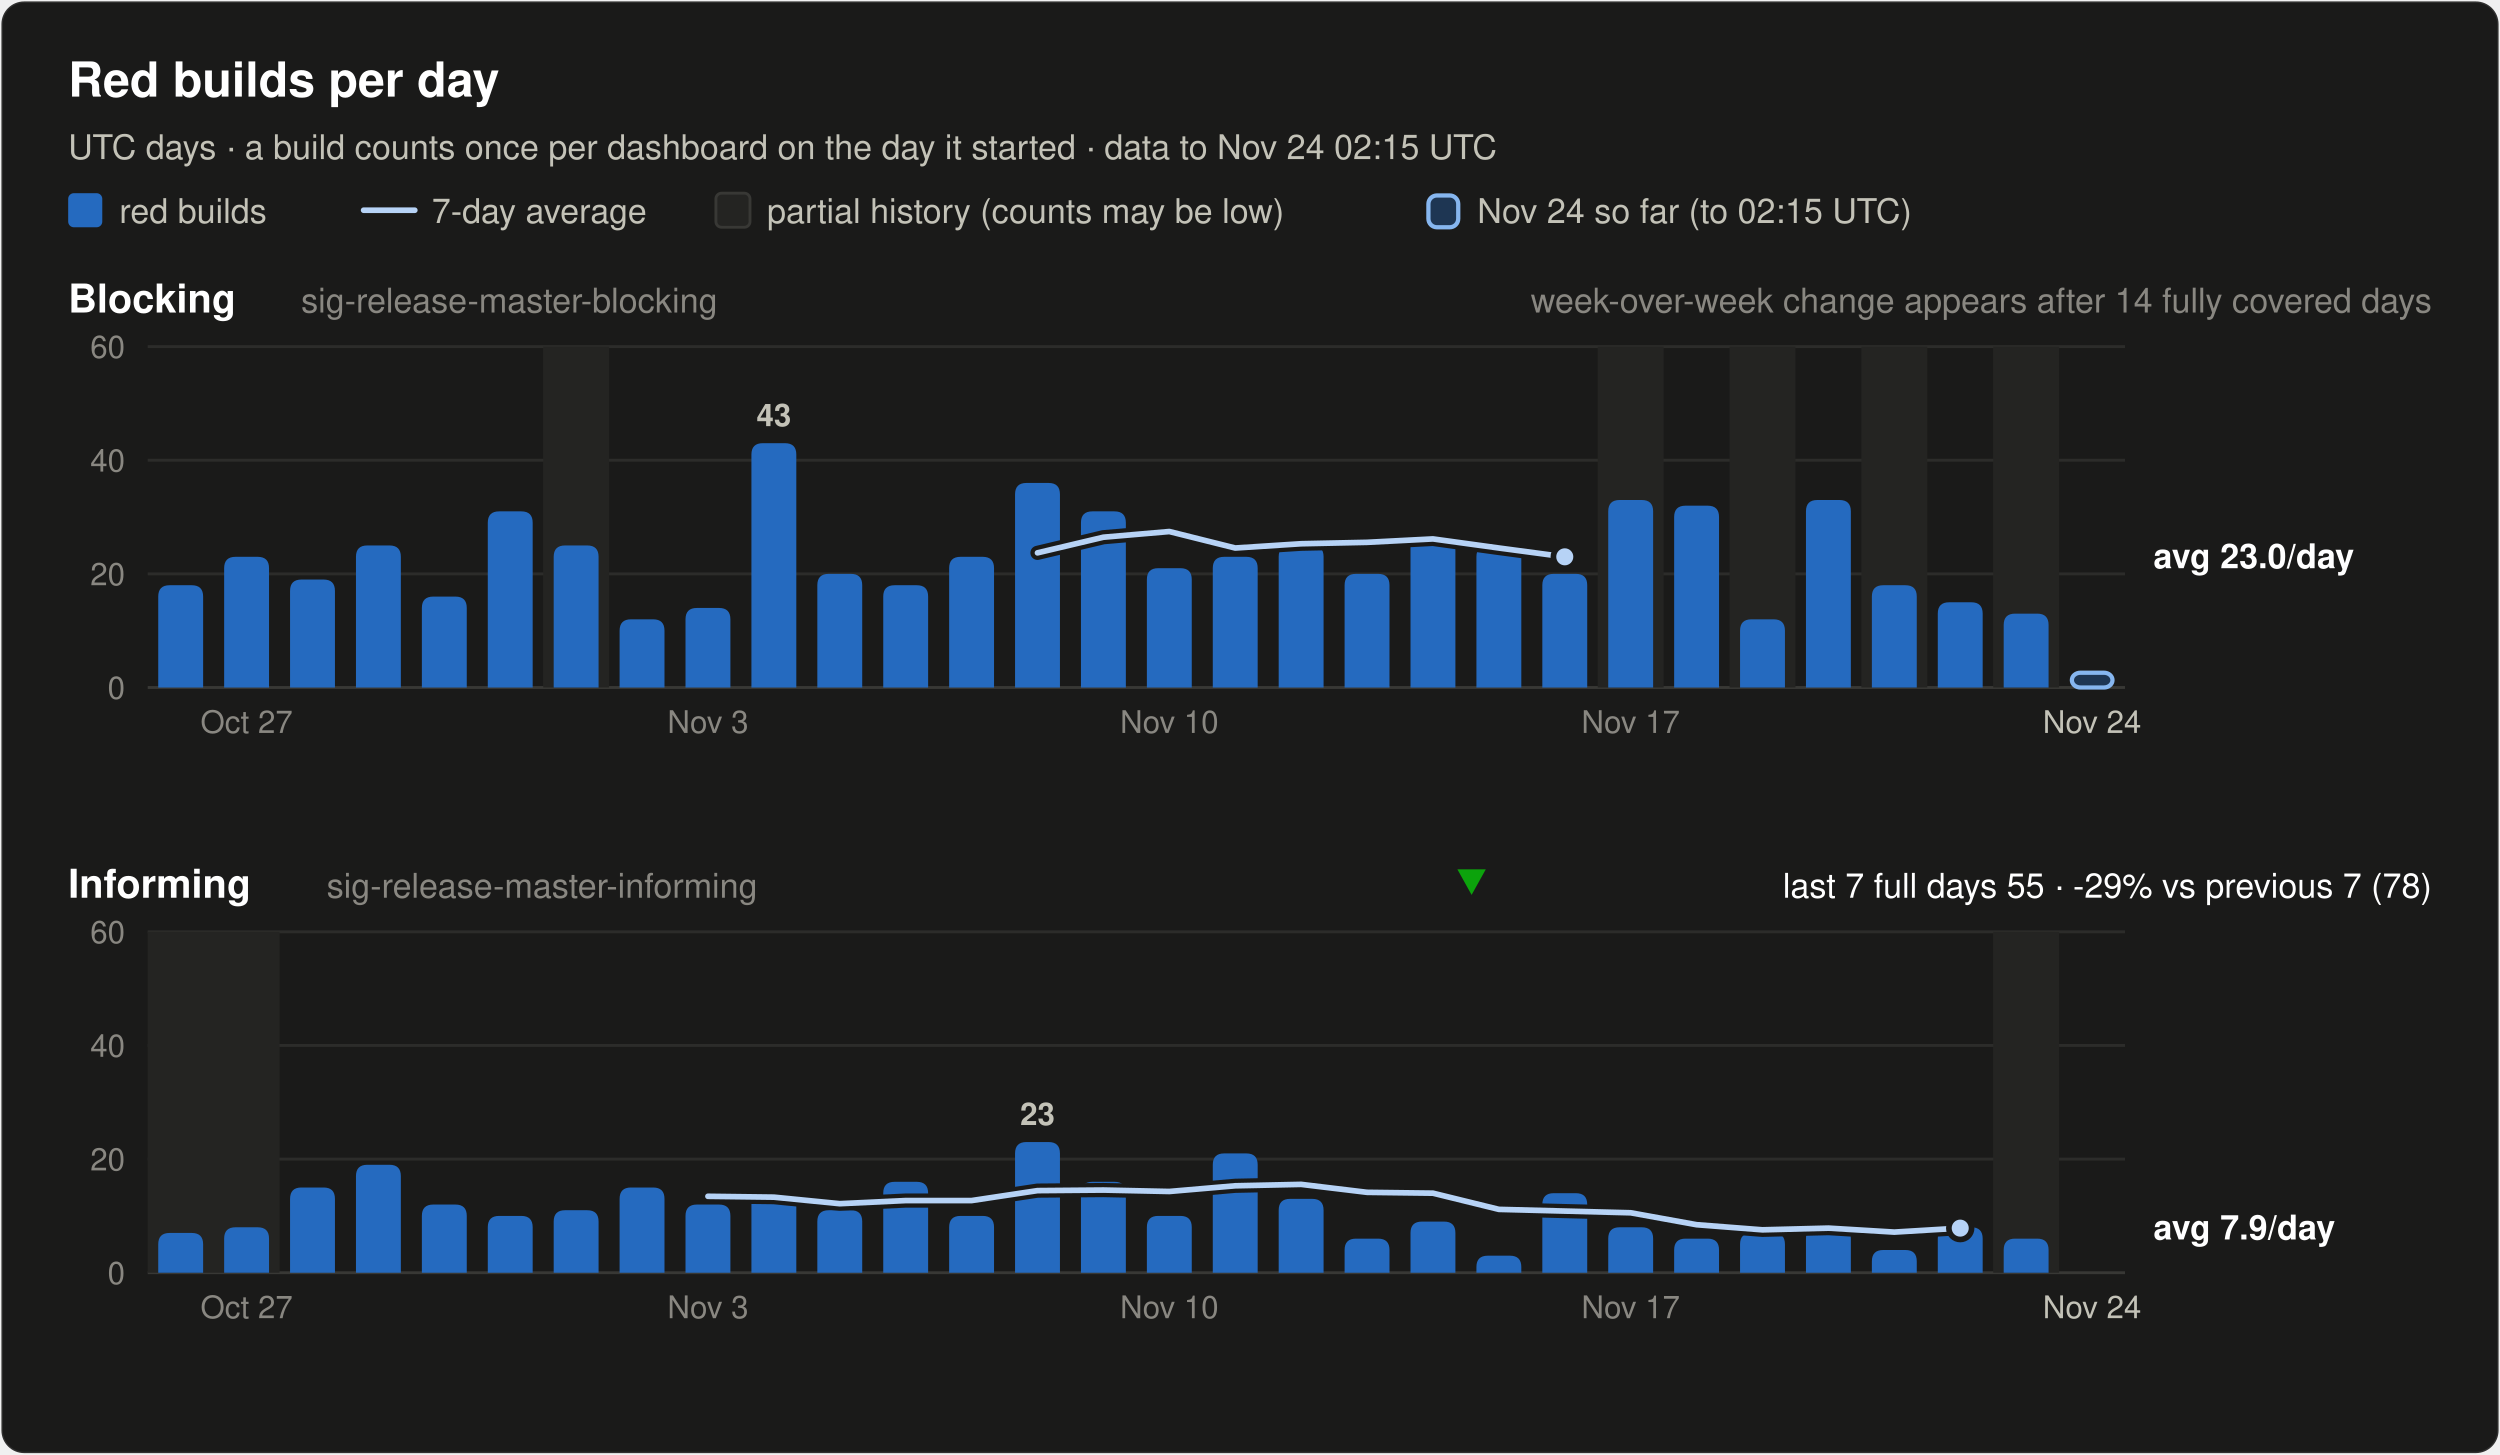
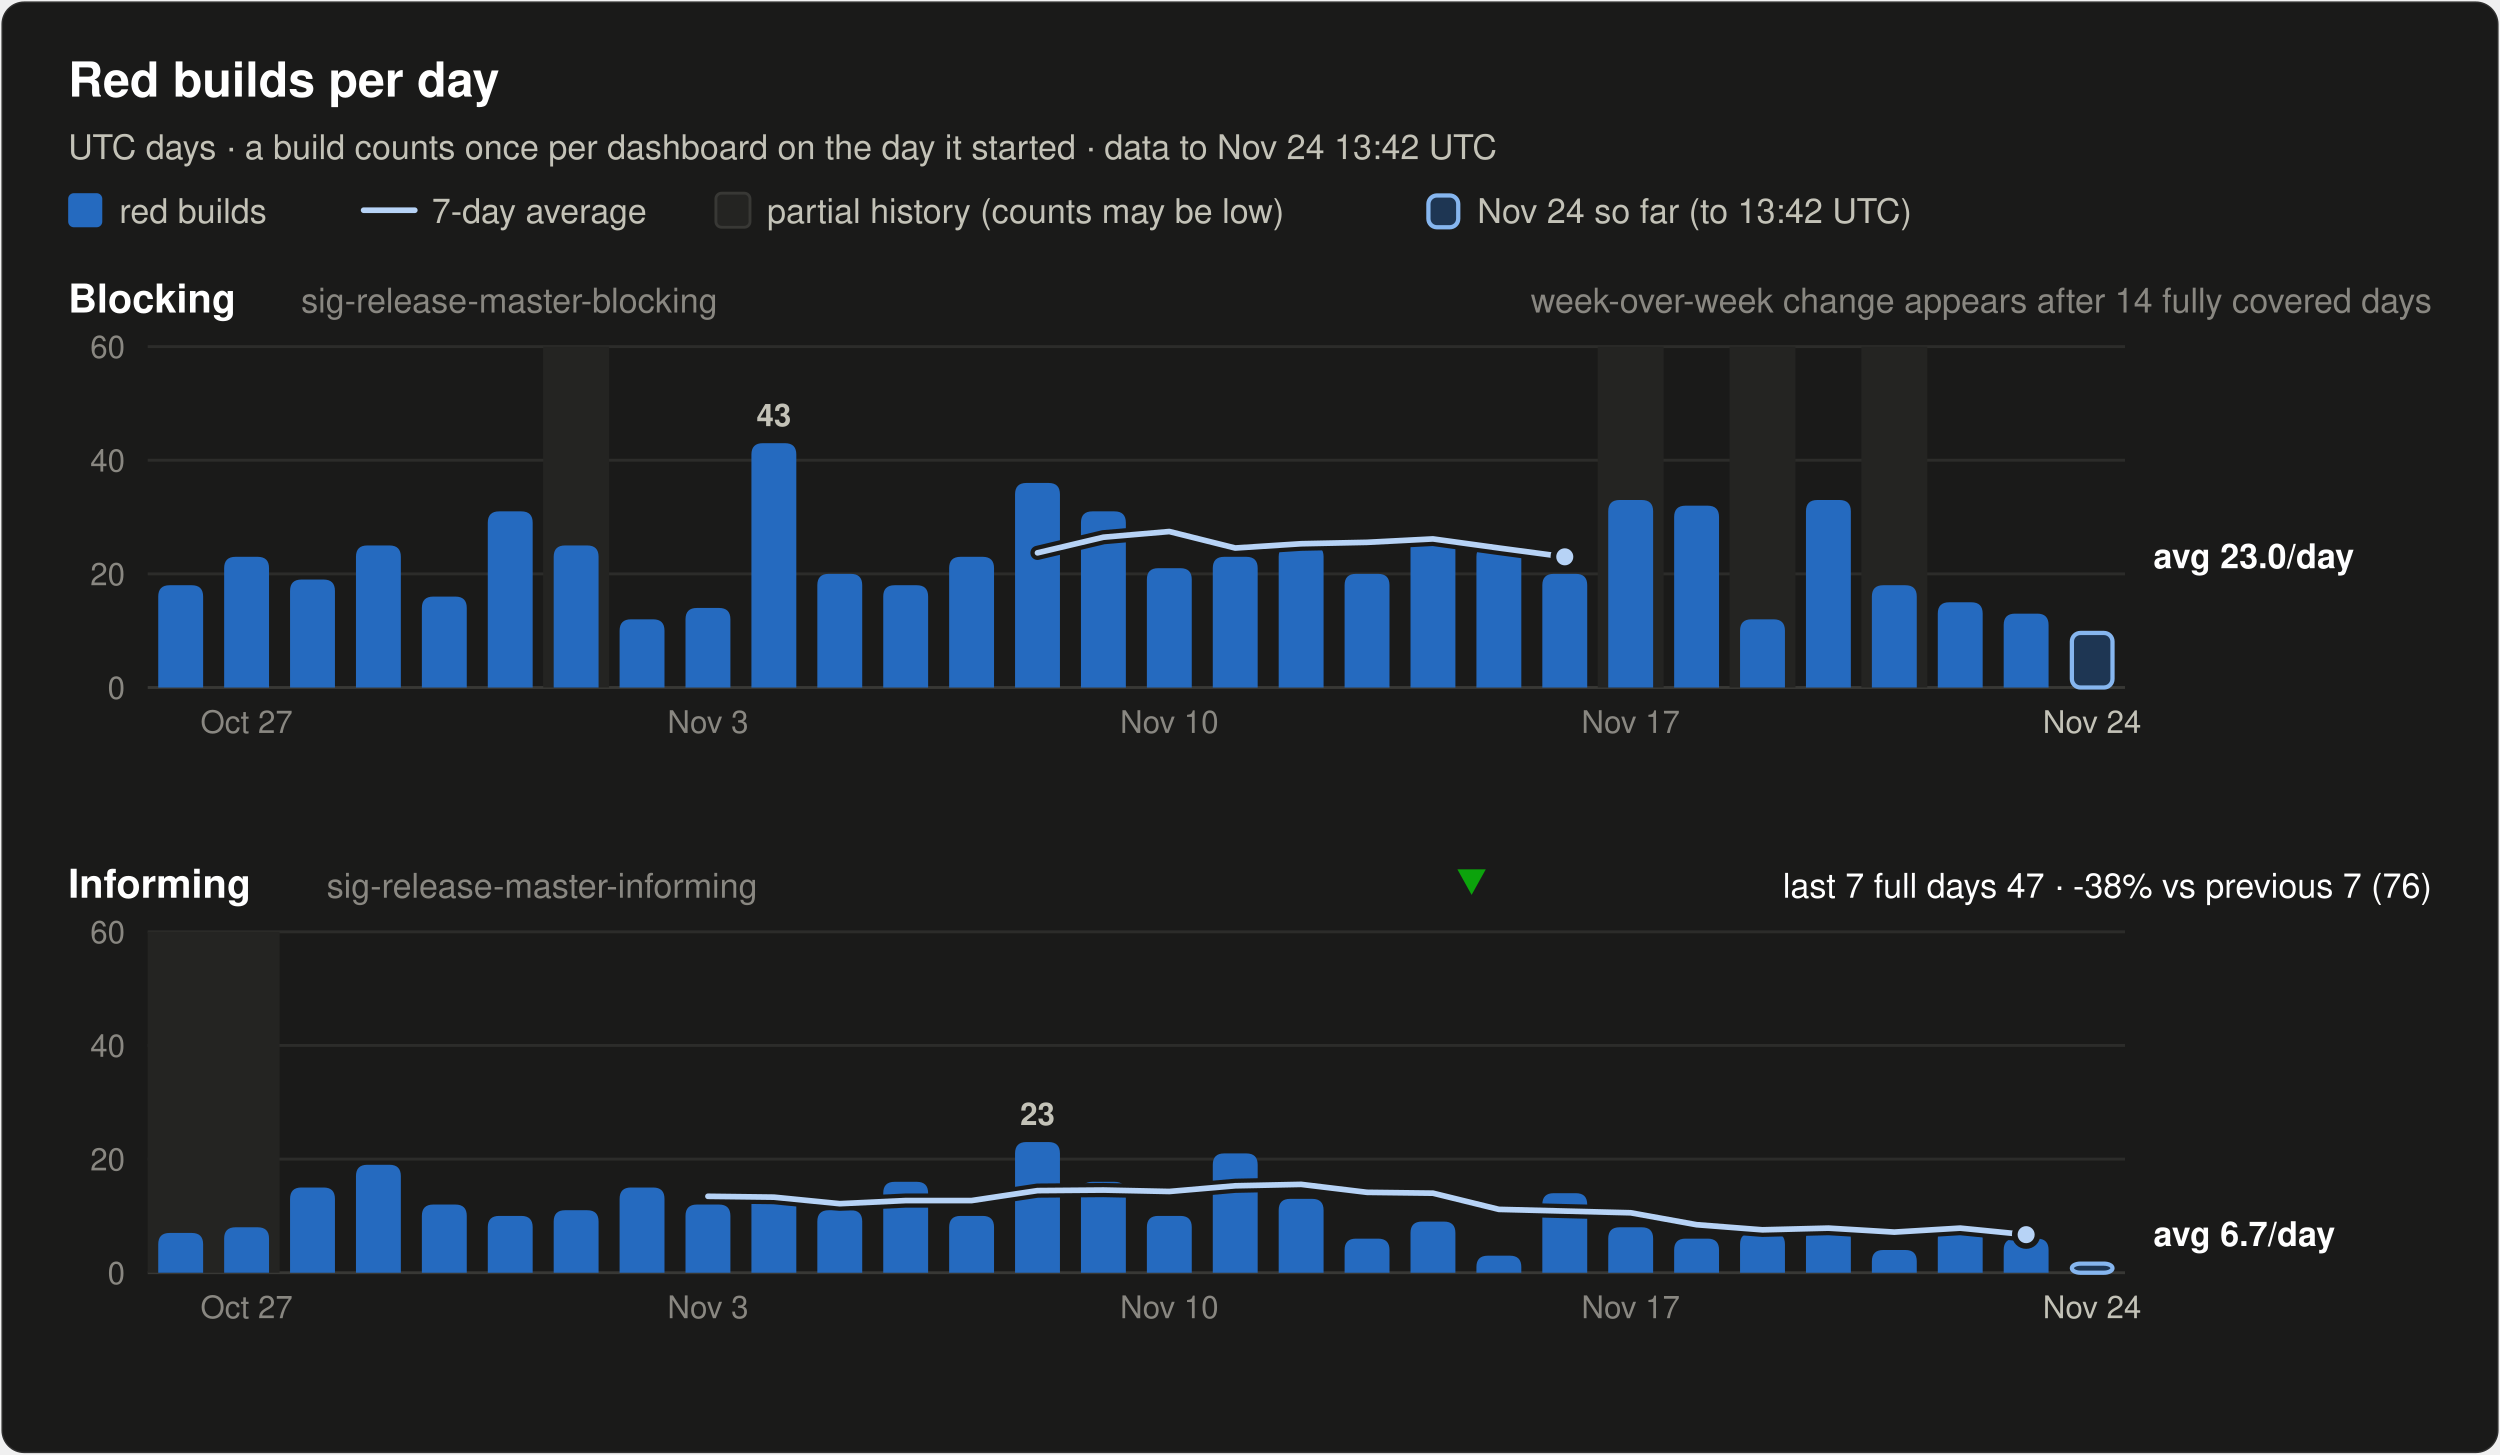
<svg xmlns="http://www.w3.org/2000/svg" width="880" height="512" viewBox="0 0 880 512" font-family="system-ui, -apple-system, 'Segoe UI', Helvetica, Arial, sans-serif" role="img">
  <rect x="0.5" y="0.5" width="879" height="511" rx="8" fill="#1a1a19" stroke="rgba(255,255,255,0.10)" />
  <text x="24.0" y="34.0" font-size="17" font-weight="600" fill="#ffffff" text-anchor="start">Red builds per day</text>
-   <text x="24.0" y="56.0" font-size="12" font-weight="400" fill="#c3c2b7" text-anchor="start">UTC days · a build counts once per dashboard on the day it started · data to Nov 24 02:15 UTC</text>
+   <text x="24.0" y="56.0" font-size="12" font-weight="400" fill="#c3c2b7" text-anchor="start">UTC days · a build counts once per dashboard on the day it started · data to Nov 24 13:42 UTC</text>
  <rect x="24" y="68" width="12" height="12" rx="2" fill="#256abf" />
  <text x="42.0" y="78.5" font-size="12" font-weight="400" fill="#c3c2b7" text-anchor="start">red builds</text>
  <line x1="128" y1="74" x2="146" y2="74" stroke="#b7d3f6" stroke-width="2" stroke-linecap="round" />
  <text x="152.0" y="78.5" font-size="12" font-weight="400" fill="#c3c2b7" text-anchor="start">7-day average</text>
  <rect x="252" y="68" width="12" height="12" rx="2" fill="#242422" stroke="#383835" />
  <text x="270.0" y="78.5" font-size="12" font-weight="400" fill="#c3c2b7" text-anchor="start">partial history (counts may be low)</text>
  <rect x="502.8" y="68.8" width="10.5" height="11.2" rx="3" fill="#256abf" fill-opacity="0.35" stroke="#86b6ef" stroke-width="1.5" />
-   <text x="520.0" y="78.5" font-size="12" font-weight="400" fill="#c3c2b7" text-anchor="start">Nov 24 so far (to 02:15 UTC)</text>
+   <text x="520.0" y="78.5" font-size="12" font-weight="400" fill="#c3c2b7" text-anchor="start">Nov 24 so far (to 13:42 UTC)</text>
  <text x="24.0" y="110.0" font-size="14" font-weight="600" fill="#ffffff" text-anchor="start">Blocking</text>
  <text x="106.0" y="110.0" font-size="12" font-weight="400" fill="#898781" text-anchor="start">sig-release-master-blocking</text>
  <text x="856.0" y="110.0" font-size="12" font-weight="400" fill="#898781" text-anchor="end">week-over-week change appears after 14 fully covered days</text>
  <line x1="52" y1="242.0" x2="748" y2="242.0" stroke="#383835" stroke-width="1" />
  <text x="44.0" y="246.0" font-size="11" font-weight="400" fill="#898781" text-anchor="end" font-variant-numeric="tabular-nums">0</text>
  <line x1="52" y1="202.0" x2="748" y2="202.0" stroke="#2c2c2a" stroke-width="1" />
  <text x="44.0" y="206.0" font-size="11" font-weight="400" fill="#898781" text-anchor="end" font-variant-numeric="tabular-nums">20</text>
  <line x1="52" y1="162.0" x2="748" y2="162.0" stroke="#2c2c2a" stroke-width="1" />
  <text x="44.0" y="166.0" font-size="11" font-weight="400" fill="#898781" text-anchor="end" font-variant-numeric="tabular-nums">40</text>
  <line x1="52" y1="122.0" x2="748" y2="122.0" stroke="#2c2c2a" stroke-width="1" />
  <text x="44.0" y="126.0" font-size="11" font-weight="400" fill="#898781" text-anchor="end" font-variant-numeric="tabular-nums">60</text>
  <rect x="191.2" y="122.0" width="23.2" height="120.0" fill="#242422" />
  <rect x="562.4" y="122.0" width="23.2" height="120.0" fill="#242422" />
  <rect x="608.8" y="122.0" width="23.2" height="120.0" fill="#242422" />
  <rect x="655.2" y="122.0" width="23.2" height="120.0" fill="#242422" />
-   <rect x="701.6" y="122.0" width="23.2" height="120.0" fill="#242422" />
  <path d="M55.7,242.0 V210.0 Q55.7,206.0 59.7,206.0 H67.5 Q71.5,206.0 71.5,210.0 V242.0 Z" fill="#256abf" />
  <path d="M78.9,242.0 V200.0 Q78.9,196.0 82.9,196.0 H90.7 Q94.7,196.0 94.7,200.0 V242.0 Z" fill="#256abf" />
  <path d="M102.1,242.0 V208.0 Q102.1,204.0 106.1,204.0 H113.9 Q117.9,204.0 117.9,208.0 V242.0 Z" fill="#256abf" />
  <path d="M125.3,242.0 V196.0 Q125.3,192.0 129.3,192.0 H137.1 Q141.1,192.0 141.1,196.0 V242.0 Z" fill="#256abf" />
  <path d="M148.5,242.0 V214.0 Q148.5,210.0 152.5,210.0 H160.3 Q164.3,210.0 164.3,214.0 V242.0 Z" fill="#256abf" />
  <path d="M171.7,242.0 V184.0 Q171.7,180.0 175.7,180.0 H183.5 Q187.5,180.0 187.5,184.0 V242.0 Z" fill="#256abf" />
  <path d="M194.9,242.0 V196.0 Q194.9,192.0 198.9,192.0 H206.7 Q210.7,192.0 210.7,196.0 V242.0 Z" fill="#256abf" />
  <path d="M218.1,242.0 V222.0 Q218.1,218.0 222.1,218.0 H229.9 Q233.9,218.0 233.9,222.0 V242.0 Z" fill="#256abf" />
  <path d="M241.3,242.0 V218.0 Q241.3,214.0 245.3,214.0 H253.1 Q257.1,214.0 257.1,218.0 V242.0 Z" fill="#256abf" />
  <path d="M264.5,242.0 V160.0 Q264.5,156.0 268.5,156.0 H276.3 Q280.3,156.0 280.3,160.0 V242.0 Z" fill="#256abf" />
  <text x="272.4" y="150.0" font-size="11" font-weight="600" fill="#c3c2b7" text-anchor="middle">43</text>
  <path d="M287.7,242.0 V206.0 Q287.7,202.0 291.7,202.0 H299.5 Q303.5,202.0 303.5,206.0 V242.0 Z" fill="#256abf" />
  <path d="M310.9,242.0 V210.0 Q310.9,206.0 314.9,206.0 H322.7 Q326.7,206.0 326.7,210.0 V242.0 Z" fill="#256abf" />
  <path d="M334.1,242.0 V200.0 Q334.1,196.0 338.1,196.0 H345.9 Q349.9,196.0 349.9,200.0 V242.0 Z" fill="#256abf" />
  <path d="M357.3,242.0 V174.0 Q357.3,170.0 361.3,170.0 H369.1 Q373.1,170.0 373.1,174.0 V242.0 Z" fill="#256abf" />
  <path d="M380.5,242.0 V184.0 Q380.5,180.0 384.5,180.0 H392.3 Q396.3,180.0 396.3,184.0 V242.0 Z" fill="#256abf" />
  <path d="M403.7,242.0 V204.0 Q403.7,200.0 407.7,200.0 H415.5 Q419.5,200.0 419.5,204.0 V242.0 Z" fill="#256abf" />
  <path d="M426.9,242.0 V200.0 Q426.9,196.0 430.9,196.0 H438.7 Q442.7,196.0 442.7,200.0 V242.0 Z" fill="#256abf" />
  <path d="M450.1,242.0 V196.0 Q450.1,192.0 454.1,192.0 H461.9 Q465.9,192.0 465.9,196.0 V242.0 Z" fill="#256abf" />
  <path d="M473.3,242.0 V206.0 Q473.3,202.0 477.3,202.0 H485.1 Q489.1,202.0 489.1,206.0 V242.0 Z" fill="#256abf" />
  <path d="M496.5,242.0 V192.0 Q496.5,188.0 500.5,188.0 H508.3 Q512.3,188.0 512.3,192.0 V242.0 Z" fill="#256abf" />
  <path d="M519.7,242.0 V196.0 Q519.7,192.0 523.7,192.0 H531.5 Q535.5,192.0 535.5,196.0 V242.0 Z" fill="#256abf" />
  <path d="M542.9,242.0 V206.0 Q542.9,202.0 546.9,202.0 H554.7 Q558.7,202.0 558.7,206.0 V242.0 Z" fill="#256abf" />
  <path d="M566.1,242.0 V180.0 Q566.1,176.0 570.1,176.0 H577.9 Q581.9,176.0 581.9,180.0 V242.0 Z" fill="#256abf" />
  <path d="M589.3,242.0 V182.0 Q589.3,178.0 593.3,178.0 H601.1 Q605.1,178.0 605.1,182.0 V242.0 Z" fill="#256abf" />
  <path d="M612.5,242.0 V222.0 Q612.5,218.0 616.5,218.0 H624.3 Q628.3,218.0 628.3,222.0 V242.0 Z" fill="#256abf" />
  <path d="M635.7,242.0 V180.0 Q635.7,176.0 639.7,176.0 H647.5 Q651.5,176.0 651.5,180.0 V242.0 Z" fill="#256abf" />
  <path d="M658.9,242.0 V210.0 Q658.9,206.0 662.9,206.0 H670.7 Q674.7,206.0 674.7,210.0 V242.0 Z" fill="#256abf" />
  <path d="M682.1,242.0 V216.0 Q682.1,212.0 686.1,212.0 H693.9 Q697.9,212.0 697.9,216.0 V242.0 Z" fill="#256abf" />
  <path d="M705.3,242.0 V220.0 Q705.3,216.0 709.3,216.0 H717.1 Q721.1,216.0 721.1,220.0 V242.0 Z" fill="#256abf" />
-   <rect x="729.3" y="236.8" width="14.3" height="5.2" rx="3" fill="#256abf" fill-opacity="0.35" stroke="#86b6ef" stroke-width="1.5" />
+   <rect x="729.3" y="222.8" width="14.3" height="19.2" rx="3" fill="#256abf" fill-opacity="0.35" stroke="#86b6ef" stroke-width="1.5" />
  <polyline points="365.2,194.6 388.4,189.1 411.6,187.1 434.8,192.9 458.0,191.4 481.2,190.9 504.4,189.7 527.6,192.9 550.8,196.0" fill="none" stroke="#1a1a19" stroke-width="5" stroke-linejoin="round" stroke-linecap="round" />
  <polyline points="365.2,194.6 388.4,189.1 411.6,187.1 434.8,192.9 458.0,191.4 481.2,190.9 504.4,189.7 527.6,192.9 550.8,196.0" fill="none" stroke="#b7d3f6" stroke-width="2" stroke-linejoin="round" stroke-linecap="round" />
  <circle cx="550.8" cy="196.0" r="4" fill="#b7d3f6" stroke="#1a1a19" stroke-width="2" />
  <text x="758.0" y="200.0" font-size="12" font-weight="600" fill="#ffffff" text-anchor="start">avg 23.0/day</text>
  <text x="86.8" y="258.0" font-size="11" font-weight="400" fill="#898781" text-anchor="middle">Oct 27</text>
  <text x="249.2" y="258.0" font-size="11" font-weight="400" fill="#898781" text-anchor="middle">Nov 3</text>
  <text x="411.6" y="258.0" font-size="11" font-weight="400" fill="#898781" text-anchor="middle">Nov 10</text>
  <text x="574.0" y="258.0" font-size="11" font-weight="400" fill="#898781" text-anchor="middle">Nov 17</text>
  <text x="736.4" y="258.0" font-size="11" font-weight="400" fill="#c3c2b7" text-anchor="middle">Nov 24</text>
  <text x="24.0" y="316.0" font-size="14" font-weight="600" fill="#ffffff" text-anchor="start">Informing</text>
  <text x="115.0" y="316.0" font-size="12" font-weight="400" fill="#898781" text-anchor="start">sig-release-master-informing</text>
-   <text x="856.0" y="316.0" font-size="12" font-weight="400" fill="#ffffff" text-anchor="end">last 7 full days 55 · -29% vs previous 7 (78)</text>
+   <text x="856.0" y="316.0" font-size="12" font-weight="400" fill="#ffffff" text-anchor="end">last 7 full days 47 · -38% vs previous 7 (76)</text>
  <polygon points="518.0,315 523.0,306 513.0,306" fill="#0ca30c" />
  <line x1="52" y1="448.0" x2="748" y2="448.0" stroke="#383835" stroke-width="1" />
  <text x="44.0" y="452.0" font-size="11" font-weight="400" fill="#898781" text-anchor="end" font-variant-numeric="tabular-nums">0</text>
  <line x1="52" y1="408.0" x2="748" y2="408.0" stroke="#2c2c2a" stroke-width="1" />
  <text x="44.0" y="412.0" font-size="11" font-weight="400" fill="#898781" text-anchor="end" font-variant-numeric="tabular-nums">20</text>
  <line x1="52" y1="368.0" x2="748" y2="368.0" stroke="#2c2c2a" stroke-width="1" />
  <text x="44.0" y="372.0" font-size="11" font-weight="400" fill="#898781" text-anchor="end" font-variant-numeric="tabular-nums">40</text>
  <line x1="52" y1="328.0" x2="748" y2="328.0" stroke="#2c2c2a" stroke-width="1" />
  <text x="44.0" y="332.0" font-size="11" font-weight="400" fill="#898781" text-anchor="end" font-variant-numeric="tabular-nums">60</text>
  <rect x="52.0" y="328.0" width="46.4" height="120.0" fill="#242422" />
-   <rect x="701.6" y="328.0" width="23.2" height="120.0" fill="#242422" />
  <path d="M55.7,448.0 V438.0 Q55.7,434.0 59.7,434.0 H67.5 Q71.5,434.0 71.5,438.0 V448.0 Z" fill="#256abf" />
  <path d="M78.9,448.0 V436.0 Q78.9,432.0 82.9,432.0 H90.7 Q94.7,432.0 94.7,436.0 V448.0 Z" fill="#256abf" />
  <path d="M102.1,448.0 V422.0 Q102.1,418.0 106.1,418.0 H113.9 Q117.9,418.0 117.9,422.0 V448.0 Z" fill="#256abf" />
  <path d="M125.3,448.0 V414.0 Q125.3,410.0 129.3,410.0 H137.1 Q141.1,410.0 141.1,414.0 V448.0 Z" fill="#256abf" />
  <path d="M148.5,448.0 V428.0 Q148.5,424.0 152.5,424.0 H160.3 Q164.3,424.0 164.3,428.0 V448.0 Z" fill="#256abf" />
  <path d="M171.7,448.0 V432.0 Q171.7,428.0 175.7,428.0 H183.5 Q187.5,428.0 187.5,432.0 V448.0 Z" fill="#256abf" />
  <path d="M194.9,448.0 V430.0 Q194.9,426.0 198.9,426.0 H206.7 Q210.7,426.0 210.7,430.0 V448.0 Z" fill="#256abf" />
  <path d="M218.1,448.0 V422.0 Q218.1,418.0 222.1,418.0 H229.9 Q233.9,418.0 233.9,422.0 V448.0 Z" fill="#256abf" />
  <path d="M241.3,448.0 V428.0 Q241.3,424.0 245.3,424.0 H253.1 Q257.1,424.0 257.1,428.0 V448.0 Z" fill="#256abf" />
  <path d="M264.5,448.0 V424.0 Q264.5,420.0 268.5,420.0 H276.3 Q280.3,420.0 280.3,424.0 V448.0 Z" fill="#256abf" />
  <path d="M287.7,448.0 V430.0 Q287.7,426.0 291.7,426.0 H299.5 Q303.5,426.0 303.5,430.0 V448.0 Z" fill="#256abf" />
  <path d="M310.9,448.0 V420.0 Q310.9,416.0 314.9,416.0 H322.7 Q326.7,416.0 326.7,420.0 V448.0 Z" fill="#256abf" />
  <path d="M334.1,448.0 V432.0 Q334.1,428.0 338.1,428.0 H345.9 Q349.9,428.0 349.9,432.0 V448.0 Z" fill="#256abf" />
  <path d="M357.3,448.0 V406.0 Q357.3,402.0 361.3,402.0 H369.1 Q373.1,402.0 373.1,406.0 V448.0 Z" fill="#256abf" />
  <text x="365.2" y="396.0" font-size="11" font-weight="600" fill="#c3c2b7" text-anchor="middle">23</text>
  <path d="M380.5,448.0 V420.0 Q380.5,416.0 384.5,416.0 H392.3 Q396.3,416.0 396.3,420.0 V448.0 Z" fill="#256abf" />
  <path d="M403.7,448.0 V432.0 Q403.7,428.0 407.7,428.0 H415.5 Q419.5,428.0 419.5,432.0 V448.0 Z" fill="#256abf" />
  <path d="M426.9,448.0 V410.0 Q426.9,406.0 430.9,406.0 H438.7 Q442.7,406.0 442.7,410.0 V448.0 Z" fill="#256abf" />
  <path d="M450.1,448.0 V426.0 Q450.1,422.0 454.1,422.0 H461.9 Q465.9,422.0 465.9,426.0 V448.0 Z" fill="#256abf" />
  <path d="M473.3,448.0 V440.0 Q473.3,436.0 477.3,436.0 H485.1 Q489.1,436.0 489.1,440.0 V448.0 Z" fill="#256abf" />
  <path d="M496.5,448.0 V434.0 Q496.5,430.0 500.5,430.0 H508.3 Q512.3,430.0 512.3,434.0 V448.0 Z" fill="#256abf" />
  <path d="M519.7,448.0 V446.0 Q519.7,442.0 523.7,442.0 H531.5 Q535.5,442.0 535.5,446.0 V448.0 Z" fill="#256abf" />
  <path d="M542.9,448.0 V424.0 Q542.9,420.0 546.9,420.0 H554.7 Q558.7,420.0 558.7,424.0 V448.0 Z" fill="#256abf" />
  <path d="M566.1,448.0 V436.0 Q566.1,432.0 570.1,432.0 H577.9 Q581.9,432.0 581.9,436.0 V448.0 Z" fill="#256abf" />
  <path d="M589.3,448.0 V440.0 Q589.3,436.0 593.3,436.0 H601.1 Q605.1,436.0 605.1,440.0 V448.0 Z" fill="#256abf" />
  <path d="M612.5,448.0 V438.0 Q612.5,434.0 616.5,434.0 H624.3 Q628.3,434.0 628.3,438.0 V448.0 Z" fill="#256abf" />
  <path d="M635.7,448.0 V436.0 Q635.7,432.0 639.7,432.0 H647.5 Q651.5,432.0 651.5,436.0 V448.0 Z" fill="#256abf" />
  <path d="M658.9,448.0 V444.0 Q658.9,440.0 662.9,440.0 H670.7 Q674.7,440.0 674.7,444.0 V448.0 Z" fill="#256abf" />
  <path d="M682.1,448.0 V436.0 Q682.1,432.0 686.1,432.0 H693.9 Q697.9,432.0 697.9,436.0 V448.0 Z" fill="#256abf" />
  <path d="M705.3,448.0 V440.0 Q705.3,436.0 709.3,436.0 H717.1 Q721.1,436.0 721.1,440.0 V448.0 Z" fill="#256abf" />
-   <polyline points="249.2,421.1 272.4,421.4 295.6,423.7 318.8,422.6 342.0,422.6 365.2,419.1 388.4,418.9 411.6,419.4 434.8,417.4 458.0,416.9 481.2,419.7 504.4,420.0 527.6,425.7 550.8,426.3 574.0,426.9 597.2,431.1 620.4,432.9 643.6,432.3 666.8,433.7 690.0,432.3" fill="none" stroke="#1a1a19" stroke-width="5" stroke-linejoin="round" stroke-linecap="round" />
-   <polyline points="249.2,421.1 272.4,421.4 295.6,423.7 318.8,422.6 342.0,422.6 365.2,419.1 388.4,418.9 411.6,419.4 434.8,417.4 458.0,416.9 481.2,419.7 504.4,420.0 527.6,425.7 550.8,426.3 574.0,426.9 597.2,431.1 620.4,432.9 643.6,432.3 666.8,433.7 690.0,432.3" fill="none" stroke="#b7d3f6" stroke-width="2" stroke-linejoin="round" stroke-linecap="round" />
-   <circle cx="690.0" cy="432.3" r="4" fill="#b7d3f6" stroke="#1a1a19" stroke-width="2" />
-   <text x="758.0" y="436.3" font-size="12" font-weight="600" fill="#ffffff" text-anchor="start">avg 7.9/day</text>
+   <rect x="729.3" y="444.8" width="14.3" height="3.2" rx="3" fill="#256abf" fill-opacity="0.35" stroke="#86b6ef" stroke-width="1.5" />
+   <polyline points="249.2,421.1 272.4,421.4 295.6,423.7 318.8,422.6 342.0,422.6 365.2,419.1 388.4,418.9 411.6,419.4 434.8,417.4 458.0,416.9 481.2,419.7 504.4,420.0 527.6,425.7 550.8,426.3 574.0,426.9 597.2,431.1 620.4,432.9 643.6,432.3 666.8,433.7 690.0,432.3 713.2,434.6" fill="none" stroke="#1a1a19" stroke-width="5" stroke-linejoin="round" stroke-linecap="round" />
+   <polyline points="249.2,421.1 272.4,421.4 295.6,423.7 318.8,422.6 342.0,422.6 365.2,419.1 388.4,418.9 411.6,419.4 434.8,417.4 458.0,416.9 481.2,419.7 504.4,420.0 527.6,425.7 550.8,426.3 574.0,426.9 597.2,431.1 620.4,432.9 643.6,432.3 666.8,433.7 690.0,432.3 713.2,434.6" fill="none" stroke="#b7d3f6" stroke-width="2" stroke-linejoin="round" stroke-linecap="round" />
+   <circle cx="713.2" cy="434.6" r="4" fill="#b7d3f6" stroke="#1a1a19" stroke-width="2" />
+   <text x="758.0" y="438.6" font-size="12" font-weight="600" fill="#ffffff" text-anchor="start">avg 6.7/day</text>
  <text x="86.8" y="464.0" font-size="11" font-weight="400" fill="#898781" text-anchor="middle">Oct 27</text>
  <text x="249.2" y="464.0" font-size="11" font-weight="400" fill="#898781" text-anchor="middle">Nov 3</text>
  <text x="411.6" y="464.0" font-size="11" font-weight="400" fill="#898781" text-anchor="middle">Nov 10</text>
  <text x="574.0" y="464.0" font-size="11" font-weight="400" fill="#898781" text-anchor="middle">Nov 17</text>
  <text x="736.4" y="464.0" font-size="11" font-weight="400" fill="#c3c2b7" text-anchor="middle">Nov 24</text>
</svg>
